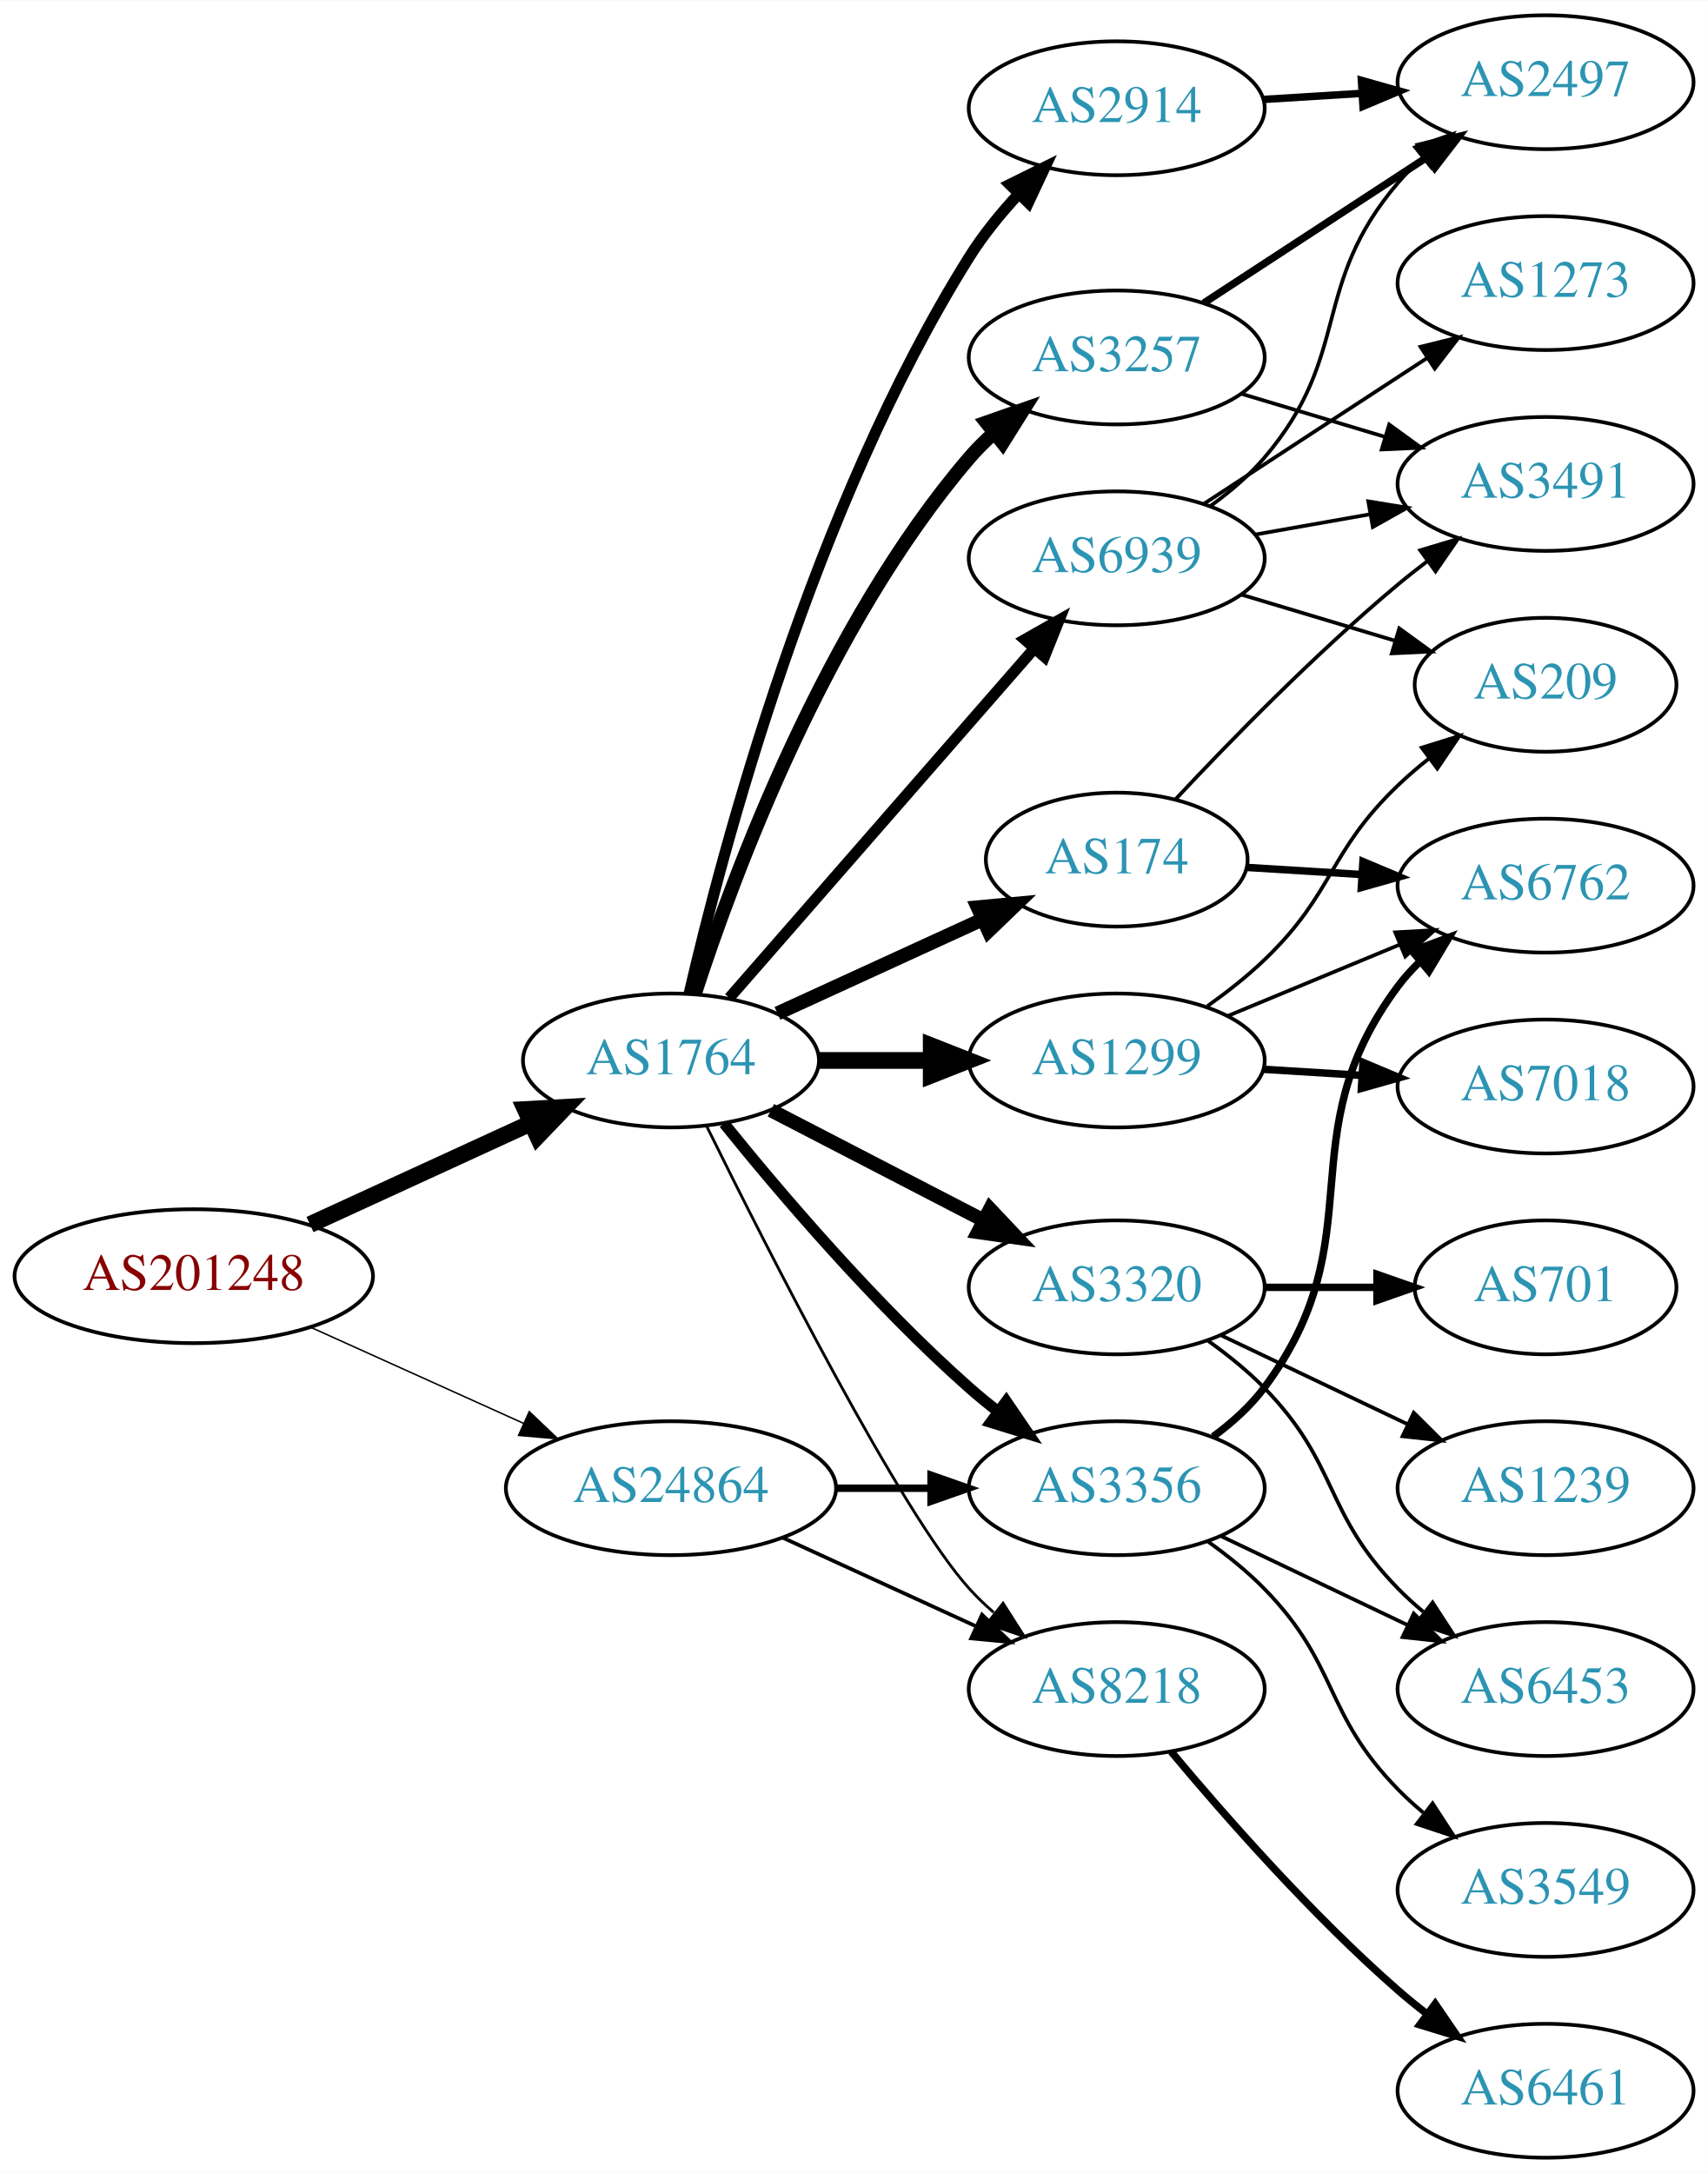
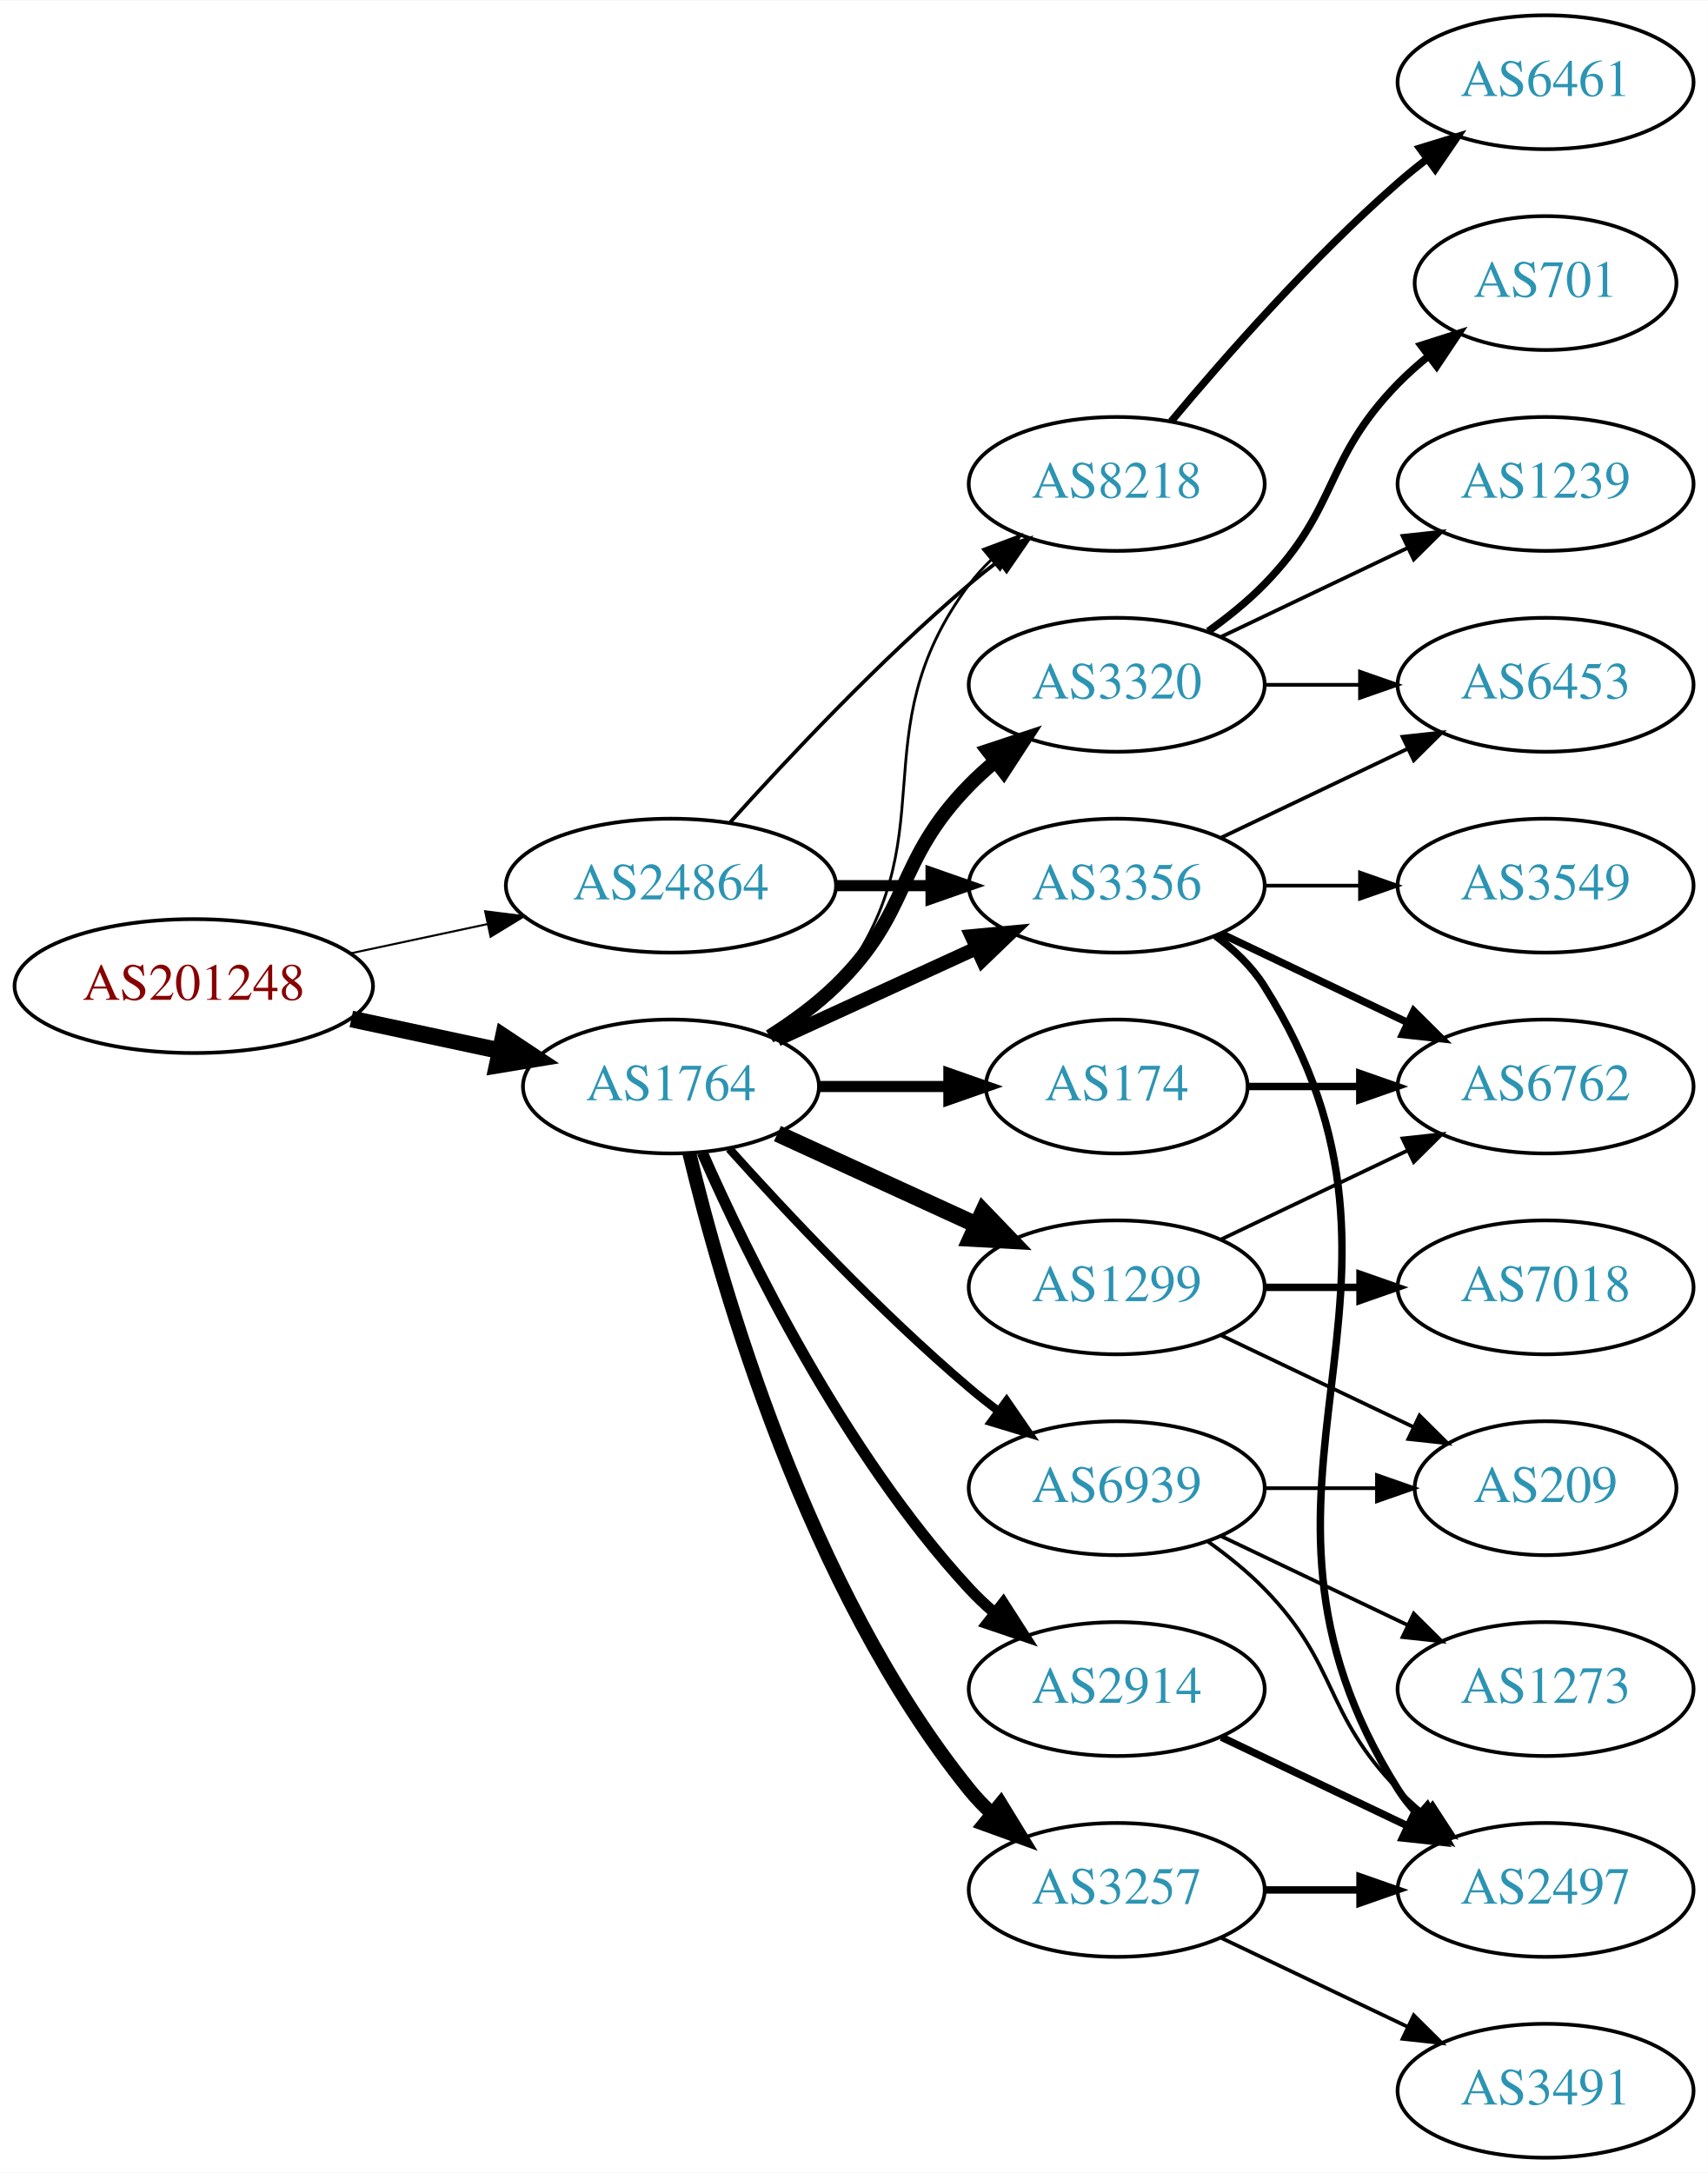
<svg xmlns="http://www.w3.org/2000/svg" xmlns:xlink="http://www.w3.org/1999/xlink" width="459pt" height="584pt" viewBox="0.00 0.00 459.17 584.00">
  <g id="graph0" class="graph" transform="scale(1 1) rotate(0) translate(4 580)">
    <polygon fill="white" stroke="none" points="-4,4 -4,-580 455.17,-580 455.17,4 -4,4" />
    <g id="node1" class="node">
      <g id="a_node1">
        <a xlink:href="/asn/201248" xlink:title="AS201248 ~ SCC EDV-Beratung AG [AT]">
-           <ellipse fill="#ffffff" stroke="black" cx="48.096" cy="-237" rx="48.192" ry="18" />
-           <text text-anchor="middle" x="48.096" y="-233.3" font-family="Times,serif" font-size="14.00" fill="#880000">AS201248</text>
+           <ellipse fill="#ffffff" stroke="black" cx="48.096" cy="-315" rx="48.192" ry="18" />
+           <text text-anchor="middle" x="48.096" y="-311.3" font-family="Times,serif" font-size="14.00" fill="#880000">AS201248</text>
        </a>
      </g>
    </g>
    <g id="node2" class="node">
      <g id="a_node2">
        <a xlink:href="/asn/1764" xlink:title="AS1764 ~ NEXTLAYER-AS [AT]">
-           <ellipse fill="#ffffff" stroke="black" cx="176.388" cy="-295" rx="39.794" ry="18" />
-           <text text-anchor="middle" x="176.388" y="-291.3" font-family="Times,serif" font-size="14.00" fill="#2c94b3">AS1764</text>
+           <ellipse fill="#ffffff" stroke="black" cx="176.388" cy="-288" rx="39.794" ry="18" />
+           <text text-anchor="middle" x="176.388" y="-284.3" font-family="Times,serif" font-size="14.00" fill="#2c94b3">AS1764</text>
        </a>
      </g>
    </g>
    <g id="edge1" class="edge">
-       <path fill="none" stroke="black" stroke-width="4.5" d="M79.346,-250.892C97.2,-259.092 119.921,-269.527 138.782,-278.189" />
-       <polygon fill="black" stroke="black" stroke-width="4.5" points="137.237,-281.812 147.968,-282.408 140.524,-274.656 137.237,-281.812" />
+       <path fill="none" stroke="black" stroke-width="4.5" d="M90.448,-306.159C103.163,-303.441 117.222,-300.435 130.181,-297.665" />
+       <polygon fill="black" stroke="black" stroke-width="4.5" points="131.336,-301.444 140.292,-295.503 129.69,-293.743 131.336,-301.444" />
    </g>
    <g id="node3" class="node">
      <g id="a_node3">
        <a xlink:href="/asn/24864" xlink:title="AS24864 ~ Raiffeisen Informatik GmbH [AT]">
-           <ellipse fill="#ffffff" stroke="black" cx="176.388" cy="-180" rx="44.393" ry="18" />
-           <text text-anchor="middle" x="176.388" y="-176.3" font-family="Times,serif" font-size="14.00" fill="#2c94b3">AS24864</text>
+           <ellipse fill="#ffffff" stroke="black" cx="176.388" cy="-342" rx="44.393" ry="18" />
+           <text text-anchor="middle" x="176.388" y="-338.3" font-family="Times,serif" font-size="14.00" fill="#2c94b3">AS24864</text>
        </a>
      </g>
    </g>
    <g id="edge2" class="edge">
-       <path fill="none" stroke="black" stroke-width="0.397" d="M79.668,-223.202C96.825,-215.458 118.401,-205.72 136.723,-197.451" />
-       <polygon fill="black" stroke="black" stroke-width="0.397" points="138.292,-200.583 145.967,-193.279 135.412,-194.202 138.292,-200.583" />
+       <path fill="none" stroke="black" stroke-width="0.545" d="M90.448,-323.841C102.138,-326.34 114.964,-329.082 127.027,-331.661" />
+       <polygon fill="black" stroke="black" stroke-width="0.545" points="126.428,-335.112 136.939,-333.78 127.891,-328.267 126.428,-335.112" />
    </g>
    <g id="node4" class="node">
      <g id="a_node4">
-         <a xlink:href="/asn/1299" xlink:title="AS1299 ~ Telia Carrier [EU]">
-           <ellipse fill="#ffffff" stroke="black" cx="296.23" cy="-295" rx="39.794" ry="18" />
-           <text text-anchor="middle" x="296.23" y="-291.3" font-family="Times,serif" font-size="14.00" fill="#2c94b3">AS1299</text>
+         <a xlink:href="/asn/3320" xlink:title="AS3320 ~ DTAG [DE]">
+           <ellipse fill="#ffffff" stroke="black" cx="296.23" cy="-396" rx="39.794" ry="18" />
+           <text text-anchor="middle" x="296.23" y="-392.3" font-family="Times,serif" font-size="14.00" fill="#2c94b3">AS3320</text>
        </a>
      </g>
    </g>
    <g id="edge3" class="edge">
-       <path fill="none" stroke="black" stroke-width="4.5" d="M216.3,-295C225.854,-295 236.203,-295 246.166,-295" />
-       <polygon fill="black" stroke="black" stroke-width="4.5" points="246.358,-298.938 256.358,-295 246.358,-291.063 246.358,-298.938" />
+       <path fill="none" stroke="black" stroke-width="3.75" d="M202.917,-301.462C209.079,-305.362 215.381,-309.948 220.584,-315 241.277,-335.094 236.411,-348.383 256.584,-369 258.676,-371.139 260.96,-373.218 263.337,-375.21" />
+       <polygon fill="black" stroke="black" stroke-width="3.75" points="261.58,-378.275 271.636,-381.611 265.855,-372.732 261.58,-378.275" />
    </g>
    <g id="node5" class="node">
      <g id="a_node5">
-         <a xlink:href="/asn/174" xlink:title="AS174 ~ Cogent Communications [US]">
-           <ellipse fill="#ffffff" stroke="black" cx="296.23" cy="-349" rx="35.194" ry="18" />
-           <text text-anchor="middle" x="296.23" y="-345.3" font-family="Times,serif" font-size="14.00" fill="#2c94b3">AS174</text>
+         <a xlink:href="/asn/1299" xlink:title="AS1299 ~ Telia Carrier [EU]">
+           <ellipse fill="#ffffff" stroke="black" cx="296.23" cy="-234" rx="39.794" ry="18" />
+           <text text-anchor="middle" x="296.23" y="-230.3" font-family="Times,serif" font-size="14.00" fill="#2c94b3">AS1299</text>
        </a>
      </g>
    </g>
    <g id="edge4" class="edge">
-       <path fill="none" stroke="black" stroke-width="3.75" d="M205.016,-307.661C221.433,-315.183 242.414,-324.798 260.011,-332.861" />
-       <polygon fill="black" stroke="black" stroke-width="3.75" points="258.839,-336.174 269.388,-337.158 261.755,-329.811 258.839,-336.174" />
+       <path fill="none" stroke="black" stroke-width="4.5" d="M205.016,-275.339C220.973,-268.027 241.244,-258.739 258.527,-250.819" />
+       <polygon fill="black" stroke="black" stroke-width="4.5" points="260.324,-254.327 267.774,-246.581 257.043,-247.168 260.324,-254.327" />
    </g>
    <g id="node6" class="node">
      <g id="a_node6">
        <a xlink:href="/asn/3356" xlink:title="AS3356 ~ Level 3 Parent, LLC [US]">
-           <ellipse fill="#ffffff" stroke="black" cx="296.23" cy="-180" rx="39.794" ry="18" />
-           <text text-anchor="middle" x="296.23" y="-176.3" font-family="Times,serif" font-size="14.00" fill="#2c94b3">AS3356</text>
+           <ellipse fill="#ffffff" stroke="black" cx="296.23" cy="-342" rx="39.794" ry="18" />
+           <text text-anchor="middle" x="296.23" y="-338.3" font-family="Times,serif" font-size="14.00" fill="#2c94b3">AS3356</text>
        </a>
      </g>
    </g>
    <g id="edge5" class="edge">
-       <path fill="none" stroke="black" stroke-width="3" d="M190.663,-278.061C205.62,-259.526 231.175,-229.462 256.584,-207 259.036,-204.832 261.666,-202.682 264.358,-200.597" />
-       <polygon fill="black" stroke="black" stroke-width="3" points="266.534,-203.342 272.503,-194.588 262.378,-197.709 266.534,-203.342" />
+       <path fill="none" stroke="black" stroke-width="3.75" d="M205.016,-300.661C220.973,-307.973 241.244,-317.261 258.527,-325.181" />
+       <polygon fill="black" stroke="black" stroke-width="3.75" points="257.225,-328.435 267.774,-329.419 260.141,-322.071 257.225,-328.435" />
    </g>
    <g id="node7" class="node">
      <g id="a_node7">
-         <a xlink:href="/asn/3320" xlink:title="AS3320 ~ DTAG [DE]">
-           <ellipse fill="#ffffff" stroke="black" cx="296.23" cy="-234" rx="39.794" ry="18" />
-           <text text-anchor="middle" x="296.23" y="-230.3" font-family="Times,serif" font-size="14.00" fill="#2c94b3">AS3320</text>
+         <a xlink:href="/asn/2914" xlink:title="AS2914 ~ NTT America, Inc. [US]">
+           <ellipse fill="#ffffff" stroke="black" cx="296.23" cy="-126" rx="39.794" ry="18" />
+           <text text-anchor="middle" x="296.23" y="-122.3" font-family="Times,serif" font-size="14.00" fill="#2c94b3">AS2914</text>
        </a>
      </g>
    </g>
    <g id="edge6" class="edge">
-       <path fill="none" stroke="black" stroke-width="3.75" d="M203.249,-281.613C220.057,-272.913 242.172,-261.465 260.505,-251.975" />
-       <polygon fill="black" stroke="black" stroke-width="3.75" points="262.158,-255.061 269.429,-247.355 258.94,-248.844 262.158,-255.061" />
+       <path fill="none" stroke="black" stroke-width="3" d="M184.803,-270.239C196.872,-242.817 222.843,-189.527 256.584,-153 258.614,-150.802 260.853,-148.681 263.199,-146.66" />
+       <polygon fill="black" stroke="black" stroke-width="3" points="265.726,-149.126 271.443,-140.206 261.411,-143.614 265.726,-149.126" />
    </g>
    <g id="node8" class="node">
      <g id="a_node8">
-         <a xlink:href="/asn/3257" xlink:title="AS3257 ~ GTT [DE]">
-           <ellipse fill="#ffffff" stroke="black" cx="296.23" cy="-484" rx="39.794" ry="18" />
-           <text text-anchor="middle" x="296.23" y="-480.3" font-family="Times,serif" font-size="14.00" fill="#2c94b3">AS3257</text>
+         <a xlink:href="/asn/8218" xlink:title="AS8218 ~ legacy Neotelecoms [FR]">
+           <ellipse fill="#ffffff" stroke="black" cx="296.23" cy="-450" rx="39.794" ry="18" />
+           <text text-anchor="middle" x="296.23" y="-446.3" font-family="Times,serif" font-size="14.00" fill="#2c94b3">AS8218</text>
        </a>
      </g>
    </g>
    <g id="edge7" class="edge">
-       <path fill="none" stroke="black" stroke-width="3.75" d="M182.835,-312.991C193.149,-344.816 218.011,-411.927 256.584,-457 258.529,-459.274 260.708,-461.449 263.012,-463.507" />
-       <polygon fill="black" stroke="black" stroke-width="3.75" points="261.182,-466.524 271.181,-470.027 265.549,-461.053 261.182,-466.524" />
+       <path fill="none" stroke="black" stroke-width="0.75" d="M204.359,-300.855C210.347,-304.72 216.207,-309.441 220.584,-315 251.882,-354.754 226.312,-382.458 256.584,-423 258.328,-425.336 260.336,-427.545 262.499,-429.617" />
+       <polygon fill="black" stroke="black" stroke-width="0.75" points="260.377,-432.405 270.299,-436.118 264.858,-427.027 260.377,-432.405" />
    </g>
    <g id="node9" class="node">
      <g id="a_node9">
-         <a xlink:href="/asn/2914" xlink:title="AS2914 ~ NTT America, Inc. [US]">
-           <ellipse fill="#ffffff" stroke="black" cx="296.23" cy="-551" rx="39.794" ry="18" />
-           <text text-anchor="middle" x="296.23" y="-547.3" font-family="Times,serif" font-size="14.00" fill="#2c94b3">AS2914</text>
+         <a xlink:href="/asn/3257" xlink:title="AS3257 ~ GTT [DE]">
+           <ellipse fill="#ffffff" stroke="black" cx="296.23" cy="-72" rx="39.794" ry="18" />
+           <text text-anchor="middle" x="296.23" y="-68.3" font-family="Times,serif" font-size="14.00" fill="#2c94b3">AS3257</text>
        </a>
      </g>
    </g>
    <g id="edge8" class="edge">
-       <path fill="none" stroke="black" stroke-width="3" d="M181.274,-312.919C190.179,-351.423 214.588,-443.988 256.584,-511 260.304,-516.937 265.021,-522.722 269.87,-527.965" />
-       <polygon fill="black" stroke="black" stroke-width="3" points="267.47,-530.516 276.968,-535.211 272.47,-525.618 267.47,-530.516" />
+       <path fill="none" stroke="black" stroke-width="3.75" d="M181.314,-270.118C189.873,-234.391 213.021,-152.992 256.584,-99 258.415,-96.731 260.484,-94.57 262.691,-92.532" />
+       <polygon fill="black" stroke="black" stroke-width="3.75" points="265.042,-95.131 270.573,-86.094 260.614,-89.709 265.042,-95.131" />
    </g>
    <g id="node10" class="node">
      <g id="a_node10">
-         <a xlink:href="/asn/8218" xlink:title="AS8218 ~ legacy Neotelecoms [FR]">
-           <ellipse fill="#ffffff" stroke="black" cx="296.23" cy="-126" rx="39.794" ry="18" />
-           <text text-anchor="middle" x="296.23" y="-122.3" font-family="Times,serif" font-size="14.00" fill="#2c94b3">AS8218</text>
+         <a xlink:href="/asn/174" xlink:title="AS174 ~ Cogent Communications [US]">
+           <ellipse fill="#ffffff" stroke="black" cx="296.23" cy="-288" rx="35.194" ry="18" />
+           <text text-anchor="middle" x="296.23" y="-284.3" font-family="Times,serif" font-size="14.00" fill="#2c94b3">AS174</text>
        </a>
      </g>
    </g>
    <g id="edge9" class="edge">
-       <path fill="none" stroke="black" stroke-width="0.75" d="M185.97,-277.364C202.396,-244.022 238.272,-173.262 256.584,-153 258.59,-150.78 260.812,-148.643 263.146,-146.611" />
-       <polygon fill="black" stroke="black" stroke-width="0.75" points="265.676,-149.074 271.369,-140.138 261.346,-143.574 265.676,-149.074" />
+       <path fill="none" stroke="black" stroke-width="3" d="M216.3,-288C227.387,-288 239.546,-288 250.929,-288" />
+       <polygon fill="black" stroke="black" stroke-width="3" points="251.111,-291.5 261.111,-288 251.111,-284.5 251.111,-291.5" />
    </g>
    <g id="node11" class="node">
      <g id="a_node11">
        <a xlink:href="/asn/6939" xlink:title="AS6939 ~ Hurricane Electric LLC [US]">
-           <ellipse fill="#ffffff" stroke="black" cx="296.23" cy="-430" rx="39.794" ry="18" />
-           <text text-anchor="middle" x="296.23" y="-426.3" font-family="Times,serif" font-size="14.00" fill="#2c94b3">AS6939</text>
+           <ellipse fill="#ffffff" stroke="black" cx="296.23" cy="-180" rx="39.794" ry="18" />
+           <text text-anchor="middle" x="296.23" y="-176.3" font-family="Times,serif" font-size="14.00" fill="#2c94b3">AS6939</text>
        </a>
      </g>
    </g>
    <g id="edge10" class="edge">
-       <path fill="none" stroke="black" stroke-width="3" d="M192.074,-311.825C212.651,-335.397 250.188,-378.4 273.861,-405.52" />
-       <polygon fill="black" stroke="black" stroke-width="3" points="271.516,-408.155 280.729,-413.387 276.789,-403.552 271.516,-408.155" />
+       <path fill="none" stroke="black" stroke-width="2.25" d="M192.034,-271.275C207.334,-254.235 232.432,-227.477 256.584,-207 259.081,-204.883 261.741,-202.768 264.453,-200.707" />
+       <polygon fill="black" stroke="black" stroke-width="2.25" points="266.619,-203.459 272.629,-194.734 262.489,-197.806 266.619,-203.459" />
    </g>
    <g id="edge30" class="edge">
-       <path fill="none" stroke="black" stroke-width="2" d="M220.599,-180C228.911,-180 237.674,-180 246.156,-180" />
-       <polygon fill="black" stroke="black" stroke-width="2" points="246.315,-183.5 256.315,-180 246.315,-176.5 246.315,-183.5" />
-     </g>
-     <g id="edge31" class="edge">
-       <path fill="none" stroke="black" d="M206.517,-166.652C222.128,-159.498 241.526,-150.609 258.198,-142.97" />
-       <polygon fill="black" stroke="black" points="260.017,-145.986 267.65,-138.638 257.101,-139.622 260.017,-145.986" />
+       <path fill="none" stroke="black" stroke-width="3" d="M220.599,-342C228.911,-342 237.674,-342 246.156,-342" />
+       <polygon fill="black" stroke="black" stroke-width="3" points="246.315,-345.5 256.315,-342 246.315,-338.5 246.315,-345.5" />
+     </g>
+     <g id="edge29" class="edge">
+       <path fill="none" stroke="black" d="M192.32,-359.044C207.646,-376.097 232.582,-402.65 256.584,-423 259.081,-425.117 261.741,-427.232 264.453,-429.293" />
+       <polygon fill="black" stroke="black" points="262.489,-432.194 272.629,-435.266 266.619,-426.541 262.489,-432.194" />
+     </g>
+     <g id="node12" class="node">
+       <g id="a_node12">
+         <a xlink:href="/asn/701" xlink:title="AS701 ~ UUNET [US]">
+           <ellipse fill="#ffffff" stroke="black" cx="411.523" cy="-504" rx="35.194" ry="18" />
+           <text text-anchor="middle" x="411.523" y="-500.3" font-family="Times,serif" font-size="14.00" fill="#2c94b3">AS701</text>
+         </a>
+       </g>
+     </g>
+     <g id="edge11" class="edge">
+       <path fill="none" stroke="black" stroke-width="2" d="M320.824,-410.389C326.08,-414.148 331.412,-418.437 335.877,-423 356.049,-443.617 351.704,-456.383 371.877,-477 374.356,-479.534 377.102,-481.983 379.955,-484.304" />
+       <polygon fill="black" stroke="black" stroke-width="2" points="378.046,-487.248 388.14,-490.468 382.257,-481.657 378.046,-487.248" />
    </g>
    <g id="node13" class="node">
      <g id="a_node13">
-         <a xlink:href="/asn/6762" xlink:title="AS6762 ~ TELECOM ITALIA SPARKLE S.p.A. [IT]">
-           <ellipse fill="#ffffff" stroke="black" cx="411.523" cy="-342" rx="39.794" ry="18" />
-           <text text-anchor="middle" x="411.523" y="-338.3" font-family="Times,serif" font-size="14.00" fill="#2c94b3">AS6762</text>
-         </a>
-       </g>
-     </g>
-     <g id="edge18" class="edge">
-       <path fill="none" stroke="black" d="M326.112,-306.982C340.094,-312.782 357.075,-319.827 372.13,-326.072" />
-       <polygon fill="black" stroke="black" points="371.116,-329.441 381.694,-330.04 373.799,-322.975 371.116,-329.441" />
-     </g>
-     <g id="node17" class="node">
-       <g id="a_node17">
-         <a xlink:href="/asn/7018" xlink:title="AS7018 ~ AT&amp;T Services, Inc. [US]">
-           <ellipse fill="#ffffff" stroke="black" cx="411.523" cy="-288" rx="39.794" ry="18" />
-           <text text-anchor="middle" x="411.523" y="-284.3" font-family="Times,serif" font-size="14.00" fill="#2c94b3">AS7018</text>
-         </a>
-       </g>
-     </g>
-     <g id="edge17" class="edge">
-       <path fill="none" stroke="black" stroke-width="2" d="M335.586,-292.63C344.076,-292.106 353.179,-291.543 362.013,-290.997" />
-       <polygon fill="black" stroke="black" stroke-width="2" points="362.442,-294.478 372.207,-290.367 362.01,-287.491 362.442,-294.478" />
-     </g>
-     <g id="node18" class="node">
-       <g id="a_node18">
-         <a xlink:href="/asn/209" xlink:title="AS209 ~ CenturyLink Communications, LLC [US]">
-           <ellipse fill="#ffffff" stroke="black" cx="411.523" cy="-396" rx="35.194" ry="18" />
-           <text text-anchor="middle" x="411.523" y="-392.3" font-family="Times,serif" font-size="14.00" fill="#2c94b3">AS209</text>
-         </a>
-       </g>
-     </g>
-     <g id="edge19" class="edge">
-       <path fill="none" stroke="black" d="M320.61,-309.606C325.875,-313.355 331.265,-317.586 335.877,-322 354.885,-340.194 352.868,-350.806 371.877,-369 374.438,-371.451 377.238,-373.846 380.124,-376.133" />
-       <polygon fill="black" stroke="black" points="378.241,-379.094 388.355,-382.251 382.417,-373.476 378.241,-379.094" />
-     </g>
-     <g id="edge23" class="edge">
-       <path fill="none" stroke="black" stroke-width="2" d="M331.222,-346.9C340.901,-346.302 351.636,-345.638 362.001,-344.998" />
-       <polygon fill="black" stroke="black" stroke-width="2" points="362.424,-348.479 372.189,-344.369 361.993,-341.492 362.424,-348.479" />
-     </g>
-     <g id="node20" class="node">
-       <g id="a_node20">
-         <a xlink:href="/asn/3491" xlink:title="AS3491 ~ PCCW Global, Inc. [US]">
+         <a xlink:href="/asn/1239" xlink:title="AS1239 ~ Sprint [US]">
          <ellipse fill="#ffffff" stroke="black" cx="411.523" cy="-450" rx="39.794" ry="18" />
-           <text text-anchor="middle" x="411.523" y="-446.3" font-family="Times,serif" font-size="14.00" fill="#2c94b3">AS3491</text>
-         </a>
-       </g>
-     </g>
-     <g id="edge24" class="edge">
-       <path fill="none" stroke="black" d="M311.94,-365.109C326.494,-380.668 349.74,-404.527 371.877,-423 374.39,-425.098 377.062,-427.199 379.781,-429.252" />
-       <polygon fill="black" stroke="black" points="377.824,-432.156 387.968,-435.211 381.943,-426.496 377.824,-432.156" />
-     </g>
-     <g id="node12" class="node">
-       <g id="a_node12">
-         <a xlink:href="/asn/3549" xlink:title="AS3549 ~ Level 3 Parent, LLC [US]">
-           <ellipse fill="#ffffff" stroke="black" cx="411.523" cy="-72" rx="39.794" ry="18" />
-           <text text-anchor="middle" x="411.523" y="-68.3" font-family="Times,serif" font-size="14.00" fill="#2c94b3">AS3549</text>
-         </a>
-       </g>
-     </g>
-     <g id="edge11" class="edge">
-       <path fill="none" stroke="black" d="M320.824,-165.611C326.08,-161.852 331.412,-157.563 335.877,-153 356.049,-132.383 351.704,-119.617 371.877,-99 373.969,-96.861 376.253,-94.782 378.63,-92.79" />
-       <polygon fill="black" stroke="black" points="381.148,-95.268 386.929,-86.389 376.873,-89.725 381.148,-95.268" />
+           <text text-anchor="middle" x="411.523" y="-446.3" font-family="Times,serif" font-size="14.00" fill="#2c94b3">AS1239</text>
+         </a>
+       </g>
    </g>
    <g id="edge12" class="edge">
-       <path fill="none" stroke="black" stroke-width="2" d="M322.161,-193.882C327.237,-197.611 332.155,-202.016 335.877,-207 366.148,-247.542 341.605,-274.458 371.877,-315 373.621,-317.336 375.628,-319.545 377.792,-321.617" />
-       <polygon fill="black" stroke="black" stroke-width="2" points="375.67,-324.405 385.592,-328.118 380.151,-319.027 375.67,-324.405" />
+       <path fill="none" stroke="black" d="M324.367,-408.934C339.361,-416.081 358.182,-425.052 374.405,-432.785" />
+       <polygon fill="black" stroke="black" points="373.075,-436.028 383.608,-437.171 376.087,-429.709 373.075,-436.028" />
    </g>
    <g id="node14" class="node">
      <g id="a_node14">
        <a xlink:href="/asn/6453" xlink:title="AS6453 ~ TATA COMMUNICATIONS (AMERICA) INC [US]">
-           <ellipse fill="#ffffff" stroke="black" cx="411.523" cy="-126" rx="39.794" ry="18" />
-           <text text-anchor="middle" x="411.523" y="-122.3" font-family="Times,serif" font-size="14.00" fill="#2c94b3">AS6453</text>
+           <ellipse fill="#ffffff" stroke="black" cx="411.523" cy="-396" rx="39.794" ry="18" />
+           <text text-anchor="middle" x="411.523" y="-392.3" font-family="Times,serif" font-size="14.00" fill="#2c94b3">AS6453</text>
        </a>
      </g>
    </g>
    <g id="edge13" class="edge">
-       <path fill="none" stroke="black" d="M324.367,-167.066C339.361,-159.919 358.182,-150.948 374.405,-143.215" />
-       <polygon fill="black" stroke="black" points="376.087,-146.291 383.608,-138.829 373.075,-139.972 376.087,-146.291" />
-     </g>
-     <g id="edge16" class="edge">
-       <path fill="none" stroke="black" d="M320.824,-219.611C326.08,-215.852 331.412,-211.563 335.877,-207 356.049,-186.383 351.704,-173.617 371.877,-153 373.969,-150.861 376.253,-148.782 378.63,-146.79" />
-       <polygon fill="black" stroke="black" points="381.148,-149.268 386.929,-140.389 376.873,-143.725 381.148,-149.268" />
+       <path fill="none" stroke="black" d="M335.902,-396C344.105,-396 352.869,-396 361.401,-396" />
+       <polygon fill="black" stroke="black" points="361.641,-399.5 371.641,-396 361.641,-392.5 361.641,-399.5" />
    </g>
    <g id="node15" class="node">
      <g id="a_node15">
-         <a xlink:href="/asn/701" xlink:title="AS701 ~ UUNET [US]">
-           <ellipse fill="#ffffff" stroke="black" cx="411.523" cy="-234" rx="35.194" ry="18" />
-           <text text-anchor="middle" x="411.523" y="-230.3" font-family="Times,serif" font-size="14.00" fill="#2c94b3">AS701</text>
+         <a xlink:href="/asn/7018" xlink:title="AS7018 ~ AT&amp;T Services, Inc. [US]">
+           <ellipse fill="#ffffff" stroke="black" cx="411.523" cy="-234" rx="39.794" ry="18" />
+           <text text-anchor="middle" x="411.523" y="-230.3" font-family="Times,serif" font-size="14.00" fill="#2c94b3">AS7018</text>
        </a>
      </g>
    </g>
    <g id="edge14" class="edge">
-       <path fill="none" stroke="black" stroke-width="2" d="M335.902,-234C345.608,-234 356.098,-234 366.061,-234" />
-       <polygon fill="black" stroke="black" stroke-width="2" points="366.198,-237.5 376.198,-234 366.198,-230.5 366.198,-237.5" />
+       <path fill="none" stroke="black" stroke-width="2" d="M335.902,-234C344.105,-234 352.869,-234 361.401,-234" />
+       <polygon fill="black" stroke="black" stroke-width="2" points="361.641,-237.5 371.641,-234 361.641,-230.5 361.641,-237.5" />
    </g>
    <g id="node16" class="node">
      <g id="a_node16">
-         <a xlink:href="/asn/1239" xlink:title="AS1239 ~ Sprint [US]">
-           <ellipse fill="#ffffff" stroke="black" cx="411.523" cy="-180" rx="39.794" ry="18" />
-           <text text-anchor="middle" x="411.523" y="-176.3" font-family="Times,serif" font-size="14.00" fill="#2c94b3">AS1239</text>
+         <a xlink:href="/asn/6762" xlink:title="AS6762 ~ TELECOM ITALIA SPARKLE S.p.A. [IT]">
+           <ellipse fill="#ffffff" stroke="black" cx="411.523" cy="-288" rx="39.794" ry="18" />
+           <text text-anchor="middle" x="411.523" y="-284.3" font-family="Times,serif" font-size="14.00" fill="#2c94b3">AS6762</text>
        </a>
      </g>
    </g>
    <g id="edge15" class="edge">
-       <path fill="none" stroke="black" d="M324.367,-221.066C339.361,-213.919 358.182,-204.948 374.405,-197.215" />
-       <polygon fill="black" stroke="black" points="376.087,-200.291 383.608,-192.829 373.075,-193.972 376.087,-200.291" />
+       <path fill="none" stroke="black" d="M324.367,-246.934C339.361,-254.081 358.182,-263.052 374.405,-270.785" />
+       <polygon fill="black" stroke="black" points="373.075,-274.028 383.608,-275.171 376.087,-267.709 373.075,-274.028" />
+     </g>
+     <g id="node17" class="node">
+       <g id="a_node17">
+         <a xlink:href="/asn/209" xlink:title="AS209 ~ CenturyLink Communications, LLC [US]">
+           <ellipse fill="#ffffff" stroke="black" cx="411.523" cy="-180" rx="35.194" ry="18" />
+           <text text-anchor="middle" x="411.523" y="-176.3" font-family="Times,serif" font-size="14.00" fill="#2c94b3">AS209</text>
+         </a>
+       </g>
+     </g>
+     <g id="edge16" class="edge">
+       <path fill="none" stroke="black" d="M324.367,-221.066C339.798,-213.71 359.284,-204.423 375.819,-196.541" />
+       <polygon fill="black" stroke="black" points="377.64,-199.551 385.161,-192.089 374.628,-193.232 377.64,-199.551" />
+     </g>
+     <g id="edge18" class="edge">
+       <path fill="none" stroke="black" d="M324.367,-354.934C339.361,-362.081 358.182,-371.052 374.405,-378.785" />
+       <polygon fill="black" stroke="black" points="373.075,-382.028 383.608,-383.171 376.087,-375.709 373.075,-382.028" />
+     </g>
+     <g id="edge21" class="edge">
+       <path fill="none" stroke="black" stroke-width="2" d="M324.367,-329.066C339.361,-321.919 358.182,-312.948 374.405,-305.215" />
+       <polygon fill="black" stroke="black" stroke-width="2" points="376.087,-308.291 383.608,-300.829 373.075,-301.972 376.087,-308.291" />
+     </g>
+     <g id="node18" class="node">
+       <g id="a_node18">
+         <a xlink:href="/asn/2497" xlink:title="AS2497 ~ Internet Initiative Japan Inc. [JP]">
+           <ellipse fill="#ffffff" stroke="black" cx="411.523" cy="-72" rx="39.794" ry="18" />
+           <text text-anchor="middle" x="411.523" y="-68.3" font-family="Times,serif" font-size="14.00" fill="#2c94b3">AS2497</text>
+         </a>
+       </g>
+     </g>
+     <g id="edge19" class="edge">
+       <path fill="none" stroke="black" stroke-width="2" d="M322.756,-328.528C327.801,-324.777 332.556,-320.26 335.877,-315 387.826,-232.7 319.927,-181.3 371.877,-99 373.433,-96.534 375.305,-94.232 377.374,-92.095" />
+       <polygon fill="black" stroke="black" stroke-width="2" points="379.743,-94.673 384.997,-85.472 375.153,-89.389 379.743,-94.673" />
    </g>
    <g id="node19" class="node">
      <g id="a_node19">
-         <a xlink:href="/asn/2497" xlink:title="AS2497 ~ Internet Initiative Japan Inc. [JP]">
+         <a xlink:href="/asn/3549" xlink:title="AS3549 ~ Level 3 Parent, LLC [US]">
+           <ellipse fill="#ffffff" stroke="black" cx="411.523" cy="-342" rx="39.794" ry="18" />
+           <text text-anchor="middle" x="411.523" y="-338.3" font-family="Times,serif" font-size="14.00" fill="#2c94b3">AS3549</text>
+         </a>
+       </g>
+     </g>
+     <g id="edge20" class="edge">
+       <path fill="none" stroke="black" d="M335.902,-342C344.105,-342 352.869,-342 361.401,-342" />
+       <polygon fill="black" stroke="black" points="361.641,-345.5 371.641,-342 361.641,-338.5 361.641,-345.5" />
+     </g>
+     <g id="edge17" class="edge">
+       <path fill="none" stroke="black" stroke-width="2" d="M324.367,-113.066C339.361,-105.919 358.182,-96.948 374.405,-89.215" />
+       <polygon fill="black" stroke="black" stroke-width="2" points="376.087,-92.291 383.608,-84.829 373.075,-85.972 376.087,-92.291" />
+     </g>
+     <g id="node20" class="node">
+       <g id="a_node20">
+         <a xlink:href="/asn/6461" xlink:title="AS6461 ~ Zayo Bandwidth [US]">
          <ellipse fill="#ffffff" stroke="black" cx="411.523" cy="-558" rx="39.794" ry="18" />
-           <text text-anchor="middle" x="411.523" y="-554.3" font-family="Times,serif" font-size="14.00" fill="#2c94b3">AS2497</text>
-         </a>
-       </g>
-     </g>
-     <g id="edge20" class="edge">
-       <path fill="none" stroke="black" stroke-width="2" d="M319.613,-498.62C336.759,-509.82 360.615,-525.401 379.586,-537.793" />
-       <polygon fill="black" stroke="black" stroke-width="2" points="377.9,-540.872 388.187,-543.41 381.728,-535.011 377.9,-540.872" />
-     </g>
-     <g id="edge21" class="edge">
-       <path fill="none" stroke="black" d="M329.695,-474.257C341.665,-470.665 355.408,-466.54 368.127,-462.723" />
-       <polygon fill="black" stroke="black" points="369.481,-465.971 378.053,-459.744 367.469,-459.267 369.481,-465.971" />
+           <text text-anchor="middle" x="411.523" y="-554.3" font-family="Times,serif" font-size="14.00" fill="#2c94b3">AS6461</text>
+         </a>
+       </g>
    </g>
    <g id="edge22" class="edge">
-       <path fill="none" stroke="black" stroke-width="2" d="M335.586,-553.37C344.076,-553.894 353.179,-554.457 362.013,-555.003" />
-       <polygon fill="black" stroke="black" stroke-width="2" points="362.01,-558.509 372.207,-555.633 362.442,-551.522 362.01,-558.509" />
+       <path fill="none" stroke="black" stroke-width="2" d="M310.86,-466.817C325.143,-483.929 348.689,-510.745 371.877,-531 374.342,-533.154 376.981,-535.294 379.678,-537.372" />
+       <polygon fill="black" stroke="black" stroke-width="2" points="377.703,-540.264 387.832,-543.37 381.851,-534.625 377.703,-540.264" />
+     </g>
+     <g id="edge23" class="edge">
+       <path fill="none" stroke="black" stroke-width="2" d="M335.902,-72C344.105,-72 352.869,-72 361.401,-72" />
+       <polygon fill="black" stroke="black" stroke-width="2" points="361.641,-75.5 371.641,-72 361.641,-68.5 361.641,-75.5" />
    </g>
    <g id="node21" class="node">
      <g id="a_node21">
-         <a xlink:href="/asn/6461" xlink:title="AS6461 ~ Zayo Bandwidth [US]">
+         <a xlink:href="/asn/3491" xlink:title="AS3491 ~ PCCW Global, Inc. [US]">
          <ellipse fill="#ffffff" stroke="black" cx="411.523" cy="-18" rx="39.794" ry="18" />
-           <text text-anchor="middle" x="411.523" y="-14.3" font-family="Times,serif" font-size="14.00" fill="#2c94b3">AS6461</text>
-         </a>
-       </g>
+           <text text-anchor="middle" x="411.523" y="-14.3" font-family="Times,serif" font-size="14.00" fill="#2c94b3">AS3491</text>
+         </a>
+       </g>
+     </g>
+     <g id="edge24" class="edge">
+       <path fill="none" stroke="black" d="M324.367,-59.066C339.361,-51.919 358.182,-42.948 374.405,-35.215" />
+       <polygon fill="black" stroke="black" points="376.087,-38.291 383.608,-30.829 373.075,-31.972 376.087,-38.291" />
    </g>
    <g id="edge25" class="edge">
-       <path fill="none" stroke="black" stroke-width="2" d="M310.86,-109.183C325.143,-92.071 348.689,-65.255 371.877,-45 374.342,-42.846 376.981,-40.706 379.678,-38.628" />
-       <polygon fill="black" stroke="black" stroke-width="2" points="381.851,-41.375 387.832,-32.63 377.703,-35.736 381.851,-41.375" />
+       <path fill="none" stroke="black" stroke-width="2" d="M331.529,-288C340.906,-288 351.257,-288 361.291,-288" />
+       <polygon fill="black" stroke="black" stroke-width="2" points="361.58,-291.5 371.58,-288 361.58,-284.5 361.58,-291.5" />
    </g>
    <g id="edge28" class="edge">
-       <path fill="none" stroke="black" d="M329.695,-420.257C342.513,-416.41 357.364,-411.953 370.813,-407.917" />
-       <polygon fill="black" stroke="black" points="372.195,-411.157 380.767,-404.93 370.183,-404.452 372.195,-411.157" />
-     </g>
-     <g id="edge27" class="edge">
-       <path fill="none" stroke="black" d="M321.286,-443.967C326.523,-447.743 331.73,-452.146 335.877,-457 359.63,-484.811 348.123,-503.189 371.877,-531 373.82,-533.275 375.997,-535.452 378.3,-537.511" />
-       <polygon fill="black" stroke="black" points="376.469,-540.527 386.467,-544.033 380.837,-535.058 376.469,-540.527" />
-     </g>
-     <g id="edge29" class="edge">
-       <path fill="none" stroke="black" d="M333.388,-436.383C343.199,-438.115 353.957,-440.014 364.244,-441.83" />
-       <polygon fill="black" stroke="black" points="363.864,-445.317 374.32,-443.609 365.081,-438.424 363.864,-445.317" />
+       <path fill="none" stroke="black" d="M335.902,-180C345.608,-180 356.098,-180 366.061,-180" />
+       <polygon fill="black" stroke="black" points="366.198,-183.5 376.198,-180 366.198,-176.5 366.198,-183.5" />
+     </g>
+     <g id="edge26" class="edge">
+       <path fill="none" stroke="black" d="M320.824,-165.611C326.08,-161.852 331.412,-157.563 335.877,-153 356.049,-132.383 351.704,-119.617 371.877,-99 373.969,-96.861 376.253,-94.782 378.63,-92.79" />
+       <polygon fill="black" stroke="black" points="381.148,-95.268 386.929,-86.389 376.873,-89.725 381.148,-95.268" />
    </g>
    <g id="node22" class="node">
      <g id="a_node22">
        <a xlink:href="/asn/1273" xlink:title="AS1273 ~ Vodafone Group PLC [EU]">
-           <ellipse fill="#ffffff" stroke="black" cx="411.523" cy="-504" rx="39.794" ry="18" />
-           <text text-anchor="middle" x="411.523" y="-500.3" font-family="Times,serif" font-size="14.00" fill="#2c94b3">AS1273</text>
-         </a>
-       </g>
-     </g>
-     <g id="edge26" class="edge">
-       <path fill="none" stroke="black" d="M319.613,-444.62C336.759,-455.82 360.615,-471.401 379.586,-483.793" />
-       <polygon fill="black" stroke="black" points="377.9,-486.872 388.187,-489.41 381.728,-481.011 377.9,-486.872" />
+           <ellipse fill="#ffffff" stroke="black" cx="411.523" cy="-126" rx="39.794" ry="18" />
+           <text text-anchor="middle" x="411.523" y="-122.3" font-family="Times,serif" font-size="14.00" fill="#2c94b3">AS1273</text>
+         </a>
+       </g>
+     </g>
+     <g id="edge27" class="edge">
+       <path fill="none" stroke="black" d="M324.367,-167.066C339.361,-159.919 358.182,-150.948 374.405,-143.215" />
+       <polygon fill="black" stroke="black" points="376.087,-146.291 383.608,-138.829 373.075,-139.972 376.087,-146.291" />
    </g>
  </g>
</svg>
